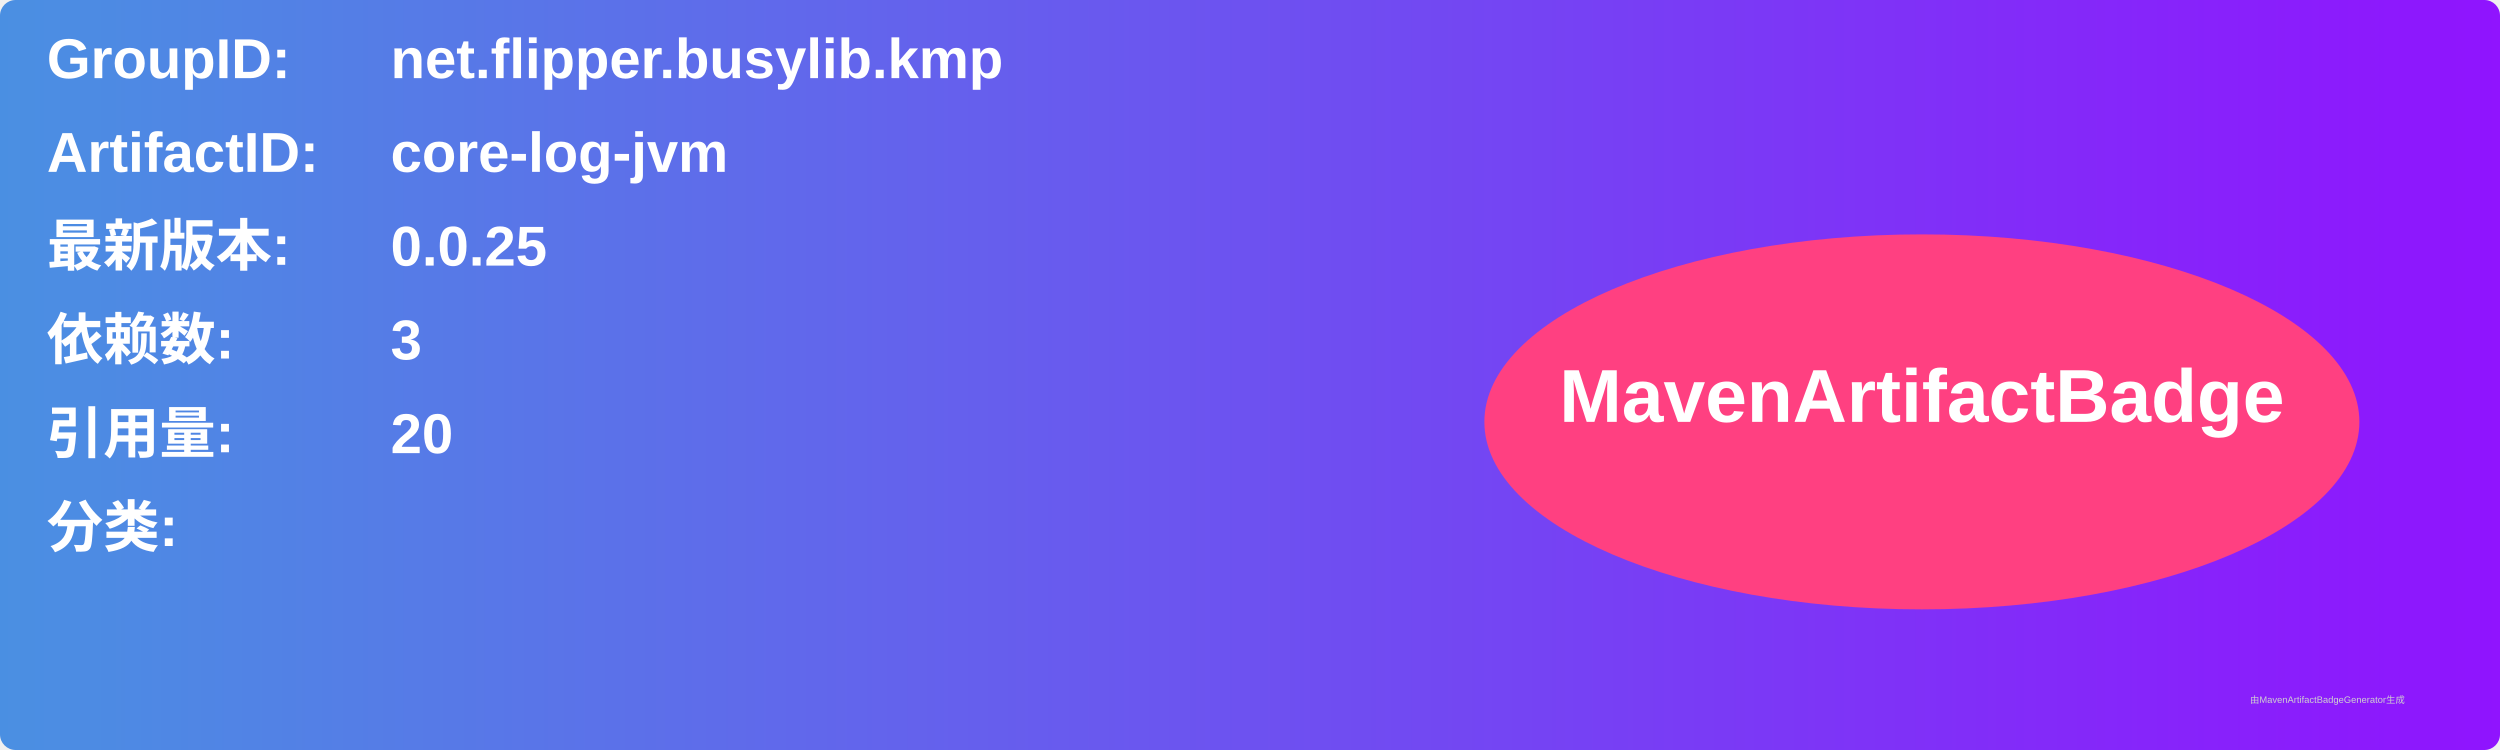
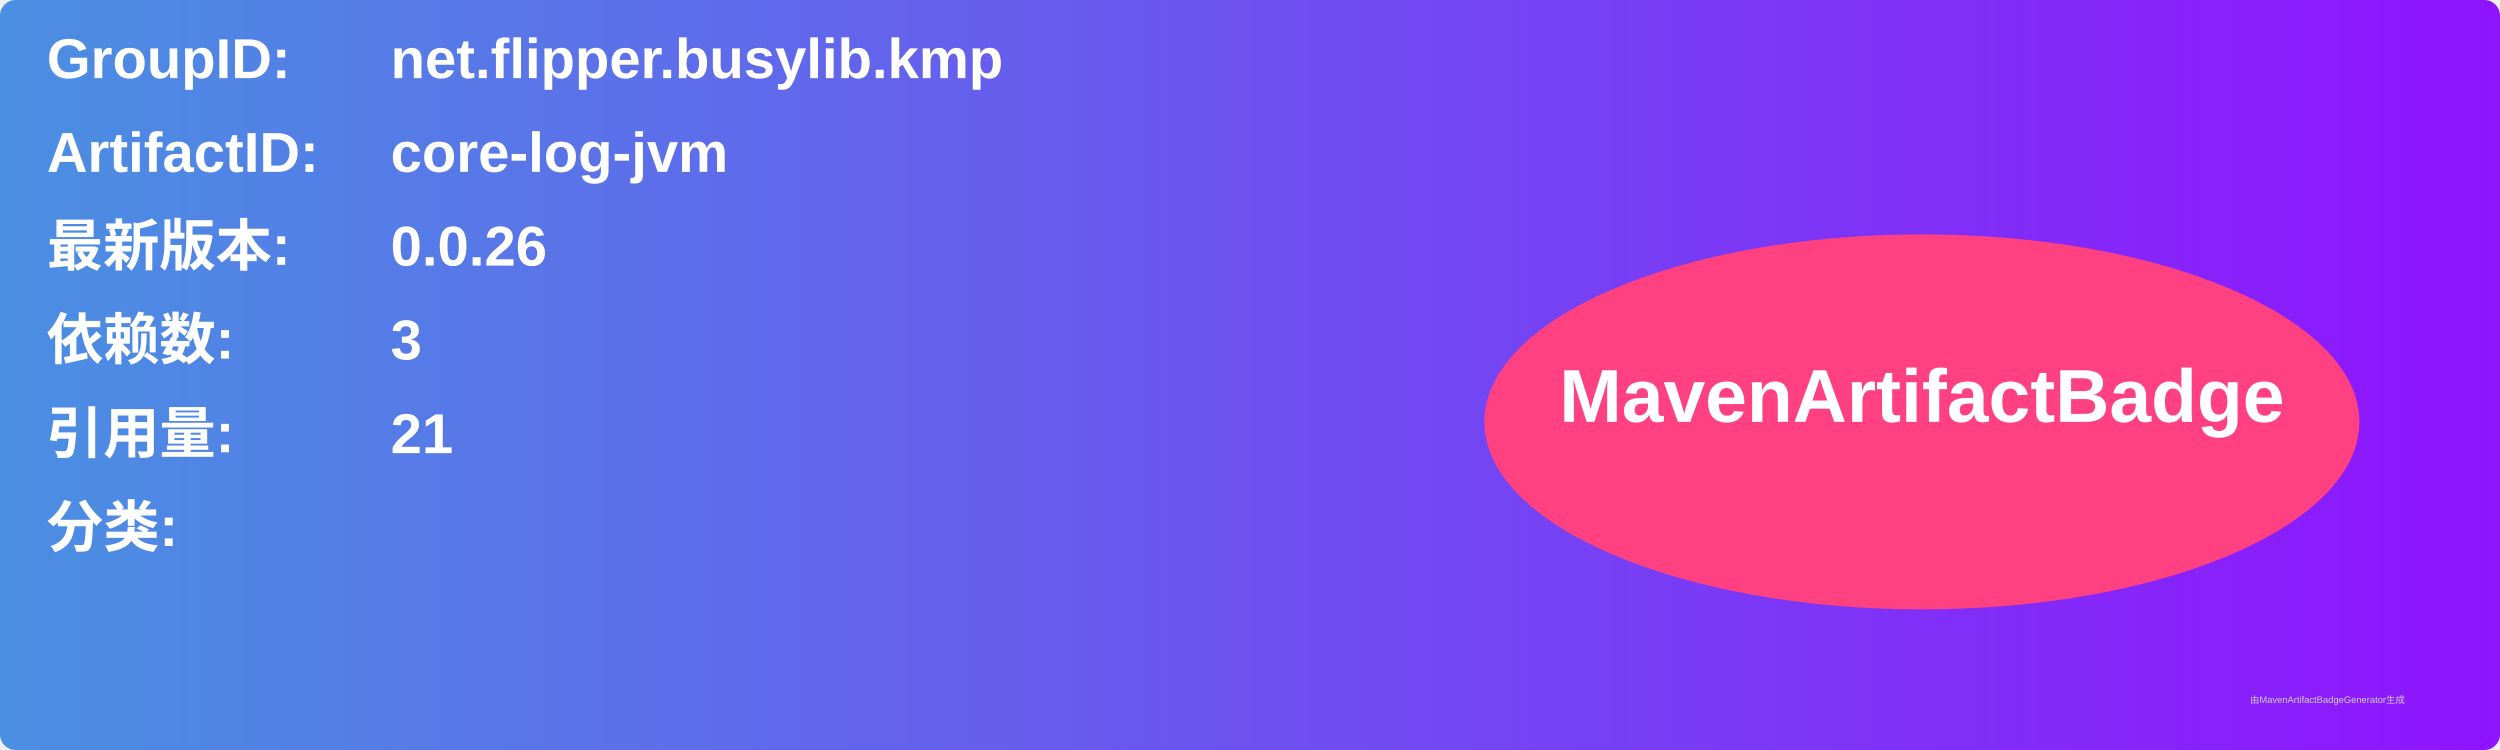
<svg xmlns="http://www.w3.org/2000/svg" width="800" height="240" viewBox="0 0 800 240">
  <linearGradient id="grad" x1="0%" y1="0%" x2="100%" y2="0%">
    <stop offset="0%" stop-color="#4a90e2" />
    <stop offset="100%" stop-color="#9013fe" />
  </linearGradient>
  <rect width="100%" height="100%" rx="5" ry="5" fill="url(#grad)" />
  <g transform="translate(15, 15)">
    <text x="0" y="10" font-family="Arial" font-size="18" fill="white" font-weight="bold" width="260">GroupID:</text>
    <text x="110" y="10" font-family="Arial" font-size="18" fill="white" font-weight="bold" width="460">net.flipper.busylib.kmp</text>
    <text x="0" y="40" font-family="Arial" font-size="18" fill="white" font-weight="bold" width="260">ArtifactID:</text>
    <text x="110" y="40" font-family="Arial" font-size="18" fill="white" font-weight="bold" width="460">core-log-jvm</text>
    <text x="0" y="70" font-family="Arial" font-size="18" fill="white" font-weight="bold">最新版本:</text>
    <text x="110" y="70" font-family="Arial" font-size="18" fill="white" font-weight="bold">
-       <tspan font-weight="bold">0.0.25</tspan>
+       <tspan font-weight="bold">0.0.26</tspan>
    </text>
    <text x="0" y="100" font-family="Arial" font-size="18" fill="white" font-weight="bold">依赖数: </text>
    <text x="110" y="100" font-family="Arial" font-size="18" fill="white">
      <tspan font-weight="bold">3</tspan>
    </text>
    <text x="0" y="130" font-family="Arial" font-size="18" fill="white" font-weight="bold">引用量: </text>
    <text x="110" y="130" font-family="Arial" font-size="18" fill="white">
-       <tspan font-weight="bold">20</tspan>
+       <tspan font-weight="bold">21</tspan>
    </text>
    <text x="0" y="160" font-family="Arial" font-size="18" fill="white" font-weight="bold">分类:</text>
    <text x="10" y="190" font-family="Arial" font-size="10" fill="white">
      <tspan font-weight="bold" />
    </text>
    <ellipse cx="600" cy="120" rx="140" ry="60" fill="#ff4081" />
    <text x="600" y="120" text-anchor="middle" font-family="Arial" font-size="24" fill="white" font-weight="bold">MavenArtifactBadge</text>
  </g>
  <text x="720" y="225" font-family="Arial" font-size="3" fill="#d0d0d0">由MavenArtifactBadgeGenerator生成</text>
</svg>
